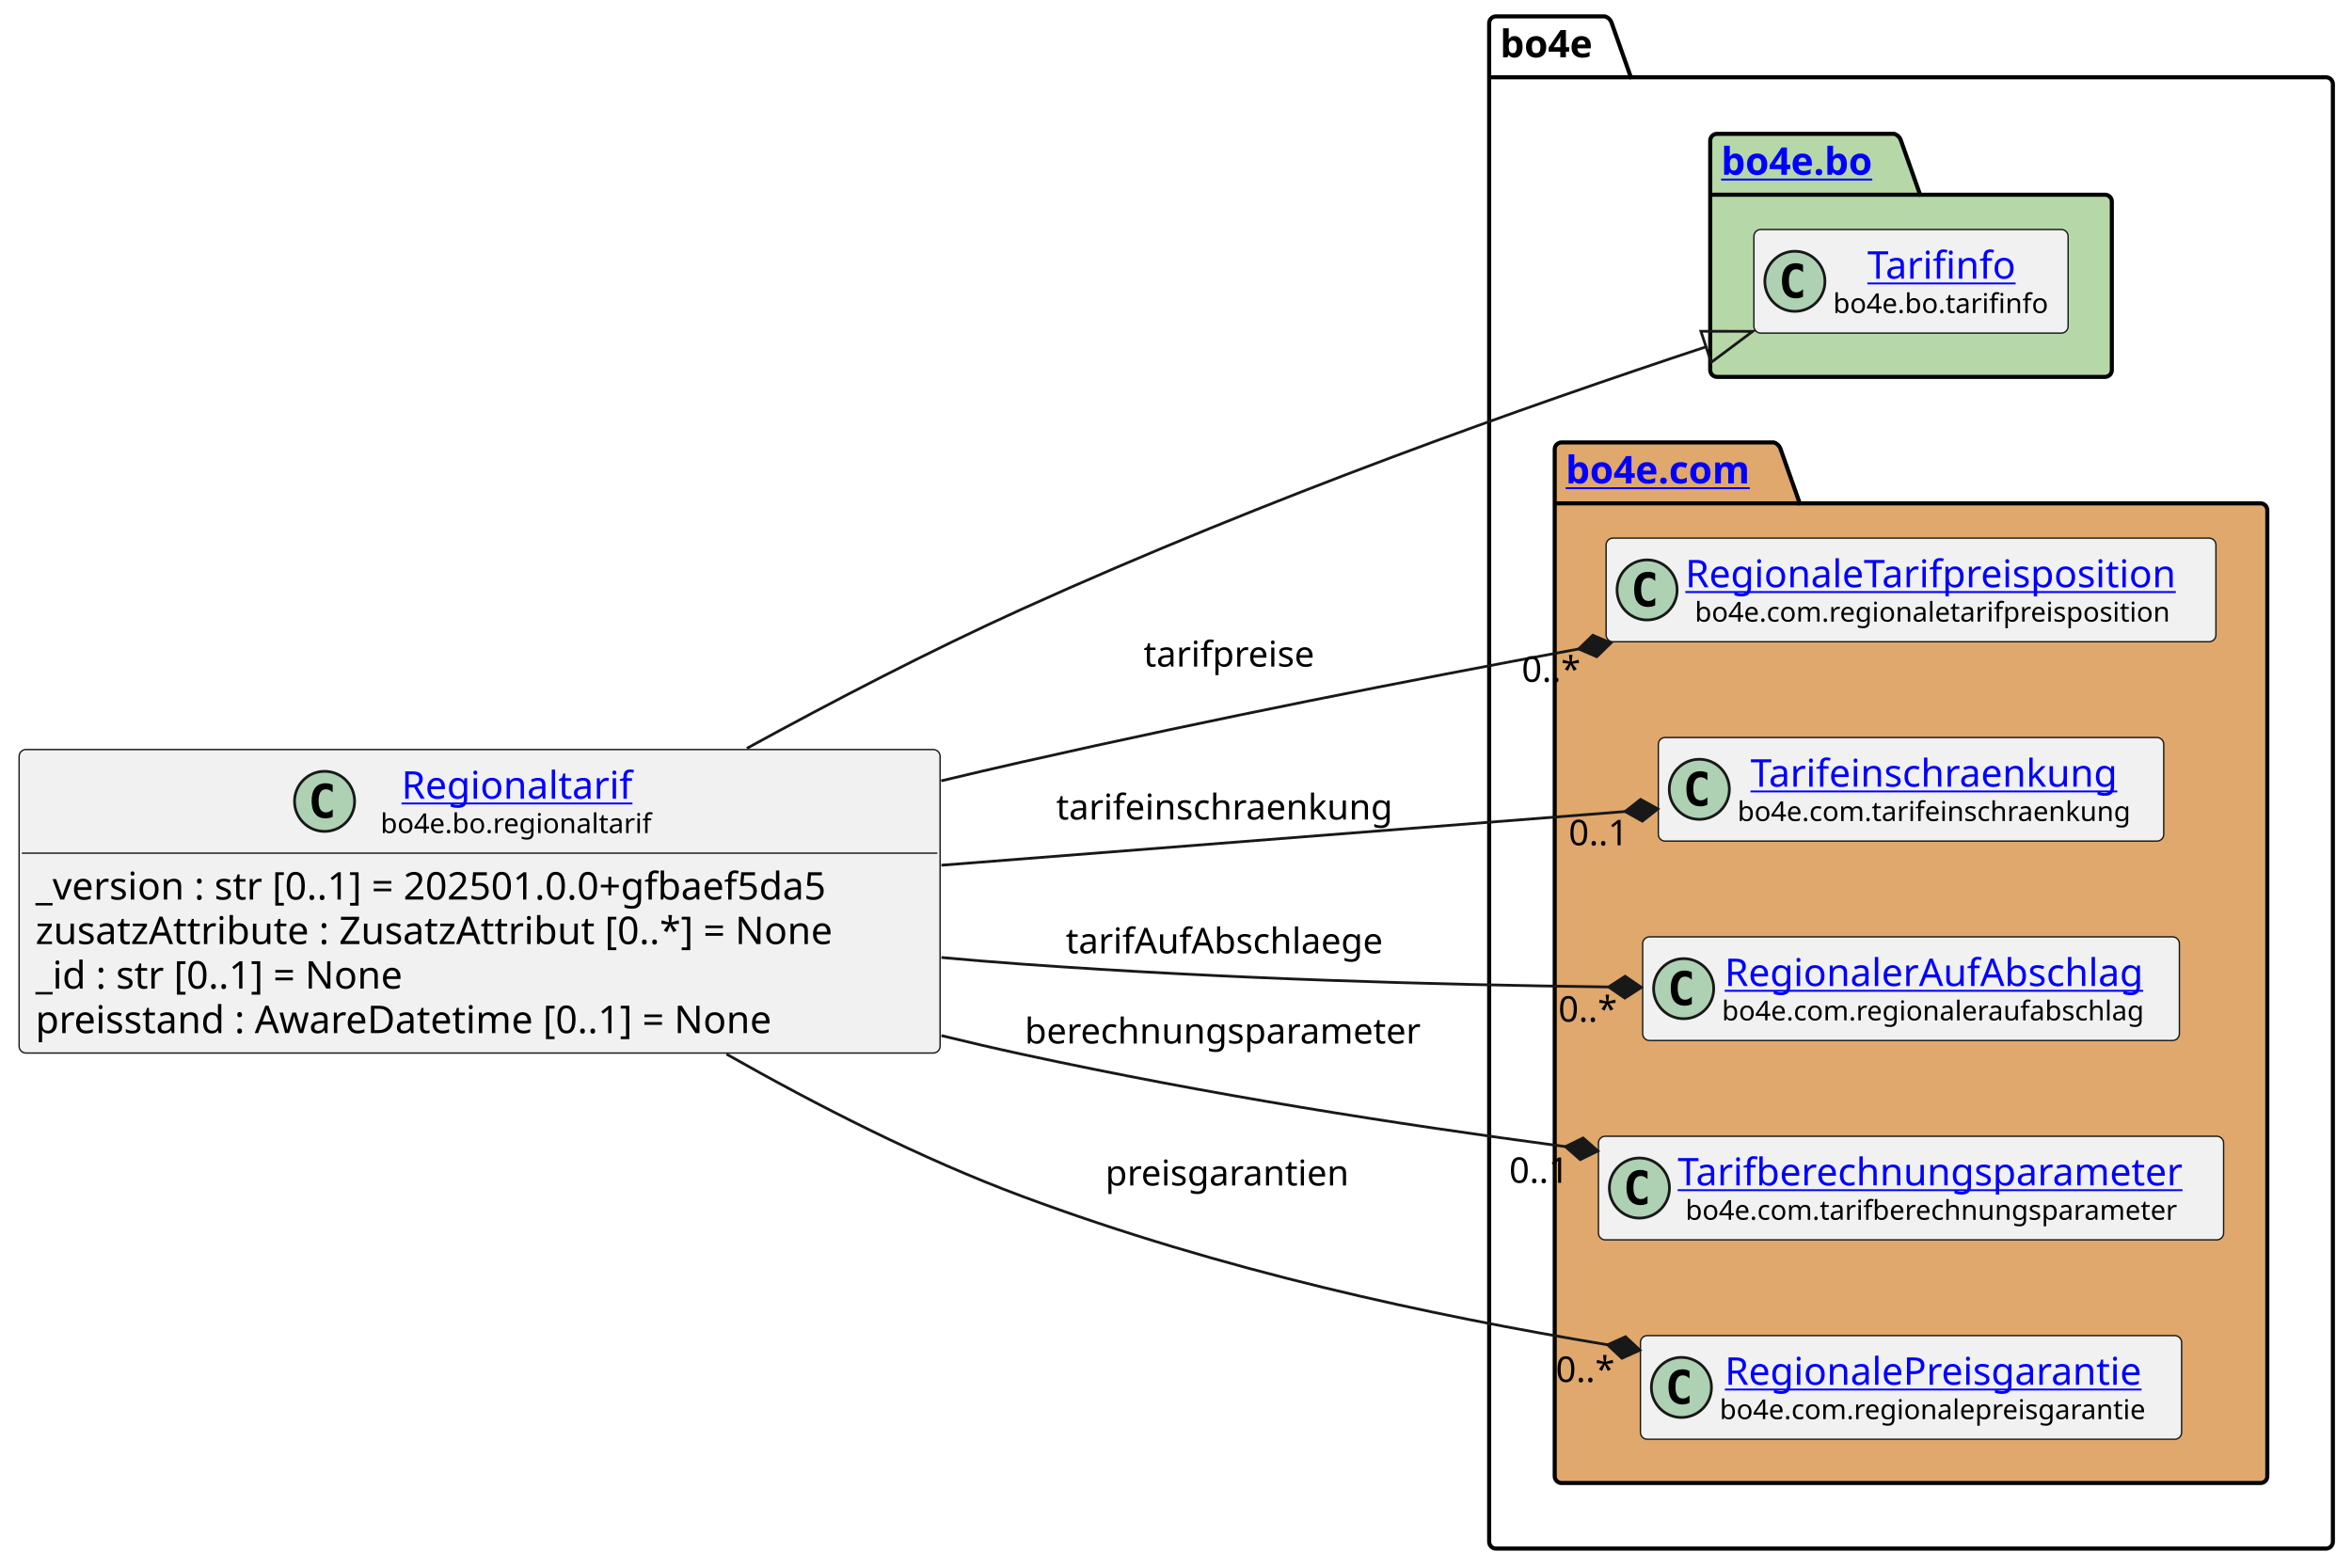
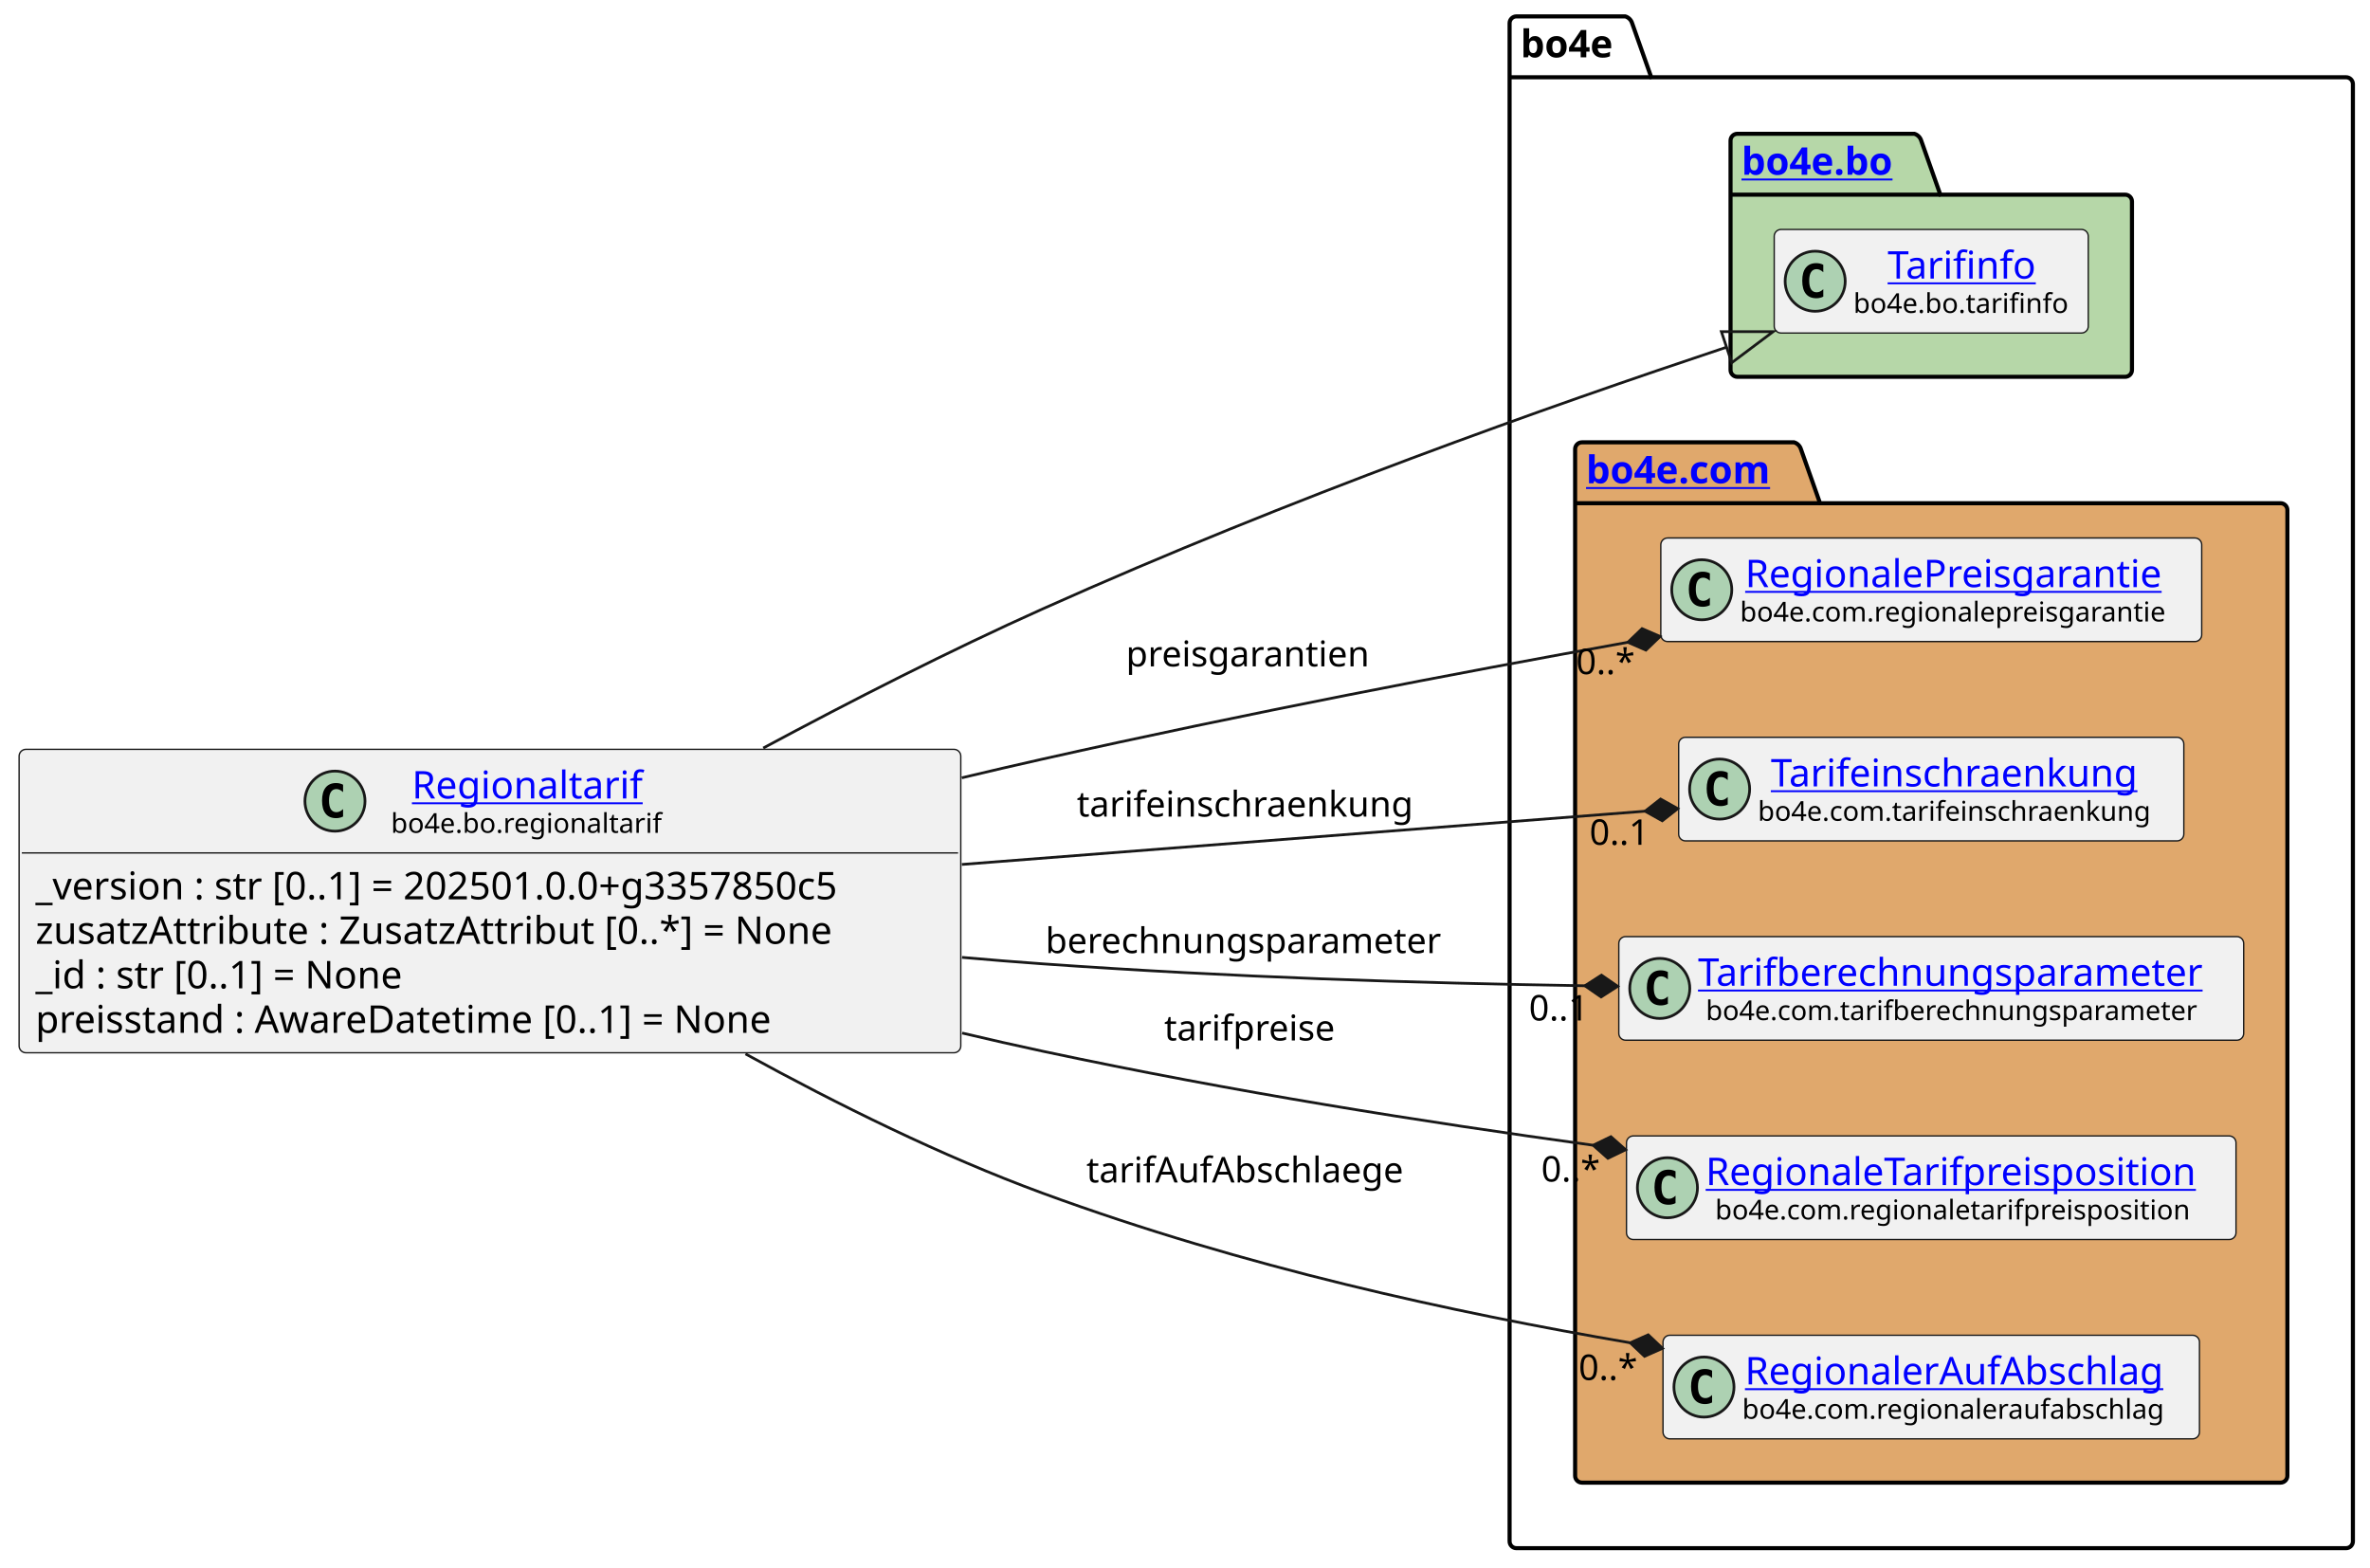
- <svg xmlns="http://www.w3.org/2000/svg" xmlns:xlink="http://www.w3.org/1999/xlink" contentStyleType="text/css" data-diagram-type="CLASS" height="574px" preserveAspectRatio="none" style="width:861px;height:574px;background:#FFFFFF;" version="1.1" viewBox="0 0 861 574" width="861px" zoomAndPan="magnify">
+ <svg xmlns="http://www.w3.org/2000/svg" xmlns:xlink="http://www.w3.org/1999/xlink" contentStyleType="text/css" data-diagram-type="CLASS" height="574px" preserveAspectRatio="none" style="width:868px;height:574px;background:#FFFFFF;" version="1.1" viewBox="0 0 868 574" width="868px" zoomAndPan="magnify">
  <defs />
  <g>
    <g class="cluster" data-entity="bo4e" data-source-line="11" data-uid="ent0005" id="cluster_bo4e">
-       <path d="M547.64,6 L587.516,6 A3.75,3.75 0 0 1 590.016,8.5 L597.016,28.297 L851.5,28.297 A2.5,2.5 0 0 1 854,30.797 L854,564.5 A2.5,2.5 0 0 1 851.5,567 L547.64,567 A2.5,2.5 0 0 1 545.14,564.5 L545.14,8.5 A2.5,2.5 0 0 1 547.64,6" fill="none" style="stroke:#000000;stroke-width:1.5;" />
-       <line style="stroke:#000000;stroke-width:1.5;" x1="545.14" x2="597.016" y1="28.297" y2="28.297" />
-       <text fill="#000000" font-family="sans-serif" font-size="14" font-weight="bold" lengthAdjust="spacing" textLength="38.876" x="549.14" y="20.995">bo4e</text>
+       <path d="M555.38,6 L595.256,6 A3.75,3.75 0 0 1 597.756,8.5 L604.756,28.297 L859.24,28.297 A2.5,2.5 0 0 1 861.74,30.797 L861.74,564.5 A2.5,2.5 0 0 1 859.24,567 L555.38,567 A2.5,2.5 0 0 1 552.88,564.5 L552.88,8.5 A2.5,2.5 0 0 1 555.38,6" fill="none" style="stroke:#000000;stroke-width:1.5;" />
+       <line style="stroke:#000000;stroke-width:1.5;" x1="552.88" x2="604.756" y1="28.297" y2="28.297" />
+       <text fill="#000000" font-family="sans-serif" font-size="14" font-weight="bold" lengthAdjust="spacing" textLength="38.876" x="556.88" y="20.995">bo4e</text>
    </g>
    <g class="cluster" data-entity="bo" data-source-line="10" data-uid="ent0003" id="cluster_bo">
-       <path d="M628.56,49 L693.394,49 A3.75,3.75 0 0 1 695.894,51.5 L702.894,71.297 L770.58,71.297 A2.5,2.5 0 0 1 773.08,73.797 L773.08,135.5 A2.5,2.5 0 0 1 770.58,138 L628.56,138 A2.5,2.5 0 0 1 626.06,135.5 L626.06,51.5 A2.5,2.5 0 0 1 628.56,49" fill="#B6D7A8" style="stroke:#000000;stroke-width:1.5;" />
-       <line style="stroke:#000000;stroke-width:1.5;" x1="626.06" x2="702.894" y1="71.297" y2="71.297" />
+       <path d="M636.3,49 L701.134,49 A3.75,3.75 0 0 1 703.634,51.5 L710.634,71.297 L778.32,71.297 A2.5,2.5 0 0 1 780.82,73.797 L780.82,135.5 A2.5,2.5 0 0 1 778.32,138 L636.3,138 A2.5,2.5 0 0 1 633.8,135.5 L633.8,51.5 A2.5,2.5 0 0 1 636.3,49" fill="#B6D7A8" style="stroke:#000000;stroke-width:1.5;" />
+       <line style="stroke:#000000;stroke-width:1.5;" x1="633.8" x2="710.634" y1="71.297" y2="71.297" />
      <a href="file:////home/runner/work/BO4E-python/BO4E-python/docs/../.tox/docs/tmp/html/api/bo4e.bo.html" target="_top" title="file:////home/runner/work/BO4E-python/BO4E-python/docs/../.tox/docs/tmp/html/api/bo4e.bo.html" xlink:actuate="onRequest" xlink:href="file:////home/runner/work/BO4E-python/BO4E-python/docs/../.tox/docs/tmp/html/api/bo4e.bo.html" xlink:show="new" xlink:title="file:////home/runner/work/BO4E-python/BO4E-python/docs/../.tox/docs/tmp/html/api/bo4e.bo.html" xlink:type="simple">
-         <text fill="#0000FF" font-family="sans-serif" font-size="14" font-weight="bold" lengthAdjust="spacing" text-decoration="underline" textLength="63.834" x="630.06" y="63.995">bo4e.bo</text>
+         <text fill="#0000FF" font-family="sans-serif" font-size="14" font-weight="bold" lengthAdjust="spacing" text-decoration="underline" textLength="63.834" x="637.8" y="63.995">bo4e.bo</text>
      </a>
    </g>
    <g class="cluster" data-entity="com" data-source-line="13" data-uid="ent0006" id="cluster_com">
-       <path d="M571.64,162 L649.339,162 A3.75,3.75 0 0 1 651.839,164.5 L658.839,184.297 L827.5,184.297 A2.5,2.5 0 0 1 830,186.797 L830,540.5 A2.5,2.5 0 0 1 827.5,543 L571.64,543 A2.5,2.5 0 0 1 569.14,540.5 L569.14,164.5 A2.5,2.5 0 0 1 571.64,162" fill="#E0A86C" style="stroke:#000000;stroke-width:1.5;" />
-       <line style="stroke:#000000;stroke-width:1.5;" x1="569.14" x2="658.839" y1="184.297" y2="184.297" />
+       <path d="M579.38,162 L657.079,162 A3.75,3.75 0 0 1 659.579,164.5 L666.579,184.297 L835.24,184.297 A2.5,2.5 0 0 1 837.74,186.797 L837.74,540.5 A2.5,2.5 0 0 1 835.24,543 L579.38,543 A2.5,2.5 0 0 1 576.88,540.5 L576.88,164.5 A2.5,2.5 0 0 1 579.38,162" fill="#E0A86C" style="stroke:#000000;stroke-width:1.5;" />
+       <line style="stroke:#000000;stroke-width:1.5;" x1="576.88" x2="666.579" y1="184.297" y2="184.297" />
      <a href="file:////home/runner/work/BO4E-python/BO4E-python/docs/../.tox/docs/tmp/html/api/bo4e.com.html" target="_top" title="file:////home/runner/work/BO4E-python/BO4E-python/docs/../.tox/docs/tmp/html/api/bo4e.com.html" xlink:actuate="onRequest" xlink:href="file:////home/runner/work/BO4E-python/BO4E-python/docs/../.tox/docs/tmp/html/api/bo4e.com.html" xlink:show="new" xlink:title="file:////home/runner/work/BO4E-python/BO4E-python/docs/../.tox/docs/tmp/html/api/bo4e.com.html" xlink:type="simple">
-         <text fill="#0000FF" font-family="sans-serif" font-size="14" font-weight="bold" lengthAdjust="spacing" text-decoration="underline" textLength="76.699" x="573.14" y="176.995">bo4e.com</text>
+         <text fill="#0000FF" font-family="sans-serif" font-size="14" font-weight="bold" lengthAdjust="spacing" text-decoration="underline" textLength="76.699" x="580.88" y="176.995">bo4e.com</text>
      </a>
    </g>
    <g class="entity" data-entity="Tarifinfo" data-source-line="11" data-uid="ent0004" id="entity_Tarifinfo">
-       <rect fill="#F1F1F1" height="37.938" rx="2.5" ry="2.5" style="stroke:#181818;stroke-width:0.5;" width="115.018" x="642.06" y="84.03" />
-       <ellipse cx="657.06" cy="102.999" fill="#ADD1B2" rx="11" ry="11" style="stroke:#181818;stroke-width:1;" />
-       <path d="M660.029,108.639 Q659.451,108.936 658.81,109.077 Q658.169,109.233 657.466,109.233 Q654.966,109.233 653.638,107.593 Q652.326,105.936 652.326,102.811 Q652.326,99.686 653.638,98.03 Q654.966,96.374 657.466,96.374 Q658.169,96.374 658.81,96.53 Q659.466,96.686 660.029,96.983 L660.029,99.702 Q659.404,99.124 658.81,98.858 Q658.216,98.577 657.591,98.577 Q656.247,98.577 655.56,99.655 Q654.872,100.718 654.872,102.811 Q654.872,104.905 655.56,105.983 Q656.247,107.046 657.591,107.046 Q658.216,107.046 658.81,106.78 Q659.404,106.499 660.029,105.921 L660.029,108.639 Z " fill="#000000" />
+       <rect fill="#F1F1F1" height="37.938" rx="2.5" ry="2.5" style="stroke:#181818;stroke-width:0.5;" width="115.018" x="649.8" y="84.03" />
+       <ellipse cx="664.8" cy="102.999" fill="#ADD1B2" rx="11" ry="11" style="stroke:#181818;stroke-width:1;" />
+       <path d="M667.769,108.639 Q667.191,108.936 666.55,109.077 Q665.909,109.233 665.206,109.233 Q662.706,109.233 661.378,107.593 Q660.066,105.936 660.066,102.811 Q660.066,99.686 661.378,98.03 Q662.706,96.374 665.206,96.374 Q665.909,96.374 666.55,96.53 Q667.206,96.686 667.769,96.983 L667.769,99.702 Q667.144,99.124 666.55,98.858 Q665.956,98.577 665.331,98.577 Q663.987,98.577 663.3,99.655 Q662.612,100.718 662.612,102.811 Q662.612,104.905 663.3,105.983 Q663.987,107.046 665.331,107.046 Q665.956,107.046 666.55,106.78 Q667.144,106.499 667.769,105.921 L667.769,108.639 Z " fill="#000000" />
      <a href="file:////home/runner/work/BO4E-python/BO4E-python/docs/../.tox/docs/tmp/html/api/bo4e.bo.html#bo4e.bo.tarifinfo.Tarifinfo" target="_top" title="file:////home/runner/work/BO4E-python/BO4E-python/docs/../.tox/docs/tmp/html/api/bo4e.bo.html#bo4e.bo.tarifinfo.Tarifinfo" xlink:actuate="onRequest" xlink:href="file:////home/runner/work/BO4E-python/BO4E-python/docs/../.tox/docs/tmp/html/api/bo4e.bo.html#bo4e.bo.tarifinfo.Tarifinfo" xlink:show="new" xlink:title="file:////home/runner/work/BO4E-python/BO4E-python/docs/../.tox/docs/tmp/html/api/bo4e.bo.html#bo4e.bo.tarifinfo.Tarifinfo" xlink:type="simple">
-         <text fill="#0000FF" font-family="sans-serif" font-size="14" lengthAdjust="spacing" text-decoration="underline" textLength="57.962" x="683.588" y="102.025">Tarifinfo</text>
+         <text fill="#0000FF" font-family="sans-serif" font-size="14" lengthAdjust="spacing" text-decoration="underline" textLength="57.962" x="691.328" y="102.025">Tarifinfo</text>
      </a>
-       <text fill="#000000" font-family="sans-serif" font-size="10" lengthAdjust="spacing" textLength="83.018" x="671.06" y="114.609">bo4e.bo.tarifinfo</text>
+       <text fill="#000000" font-family="sans-serif" font-size="10" lengthAdjust="spacing" textLength="83.018" x="678.8" y="114.609">bo4e.bo.tarifinfo</text>
    </g>
-     <g class="entity" data-entity="RegionaleTarifpreisposition" data-source-line="14" data-uid="ent0007" id="entity_RegionaleTarifpreisposition">
-       <rect fill="#F1F1F1" height="37.938" rx="2.5" ry="2.5" style="stroke:#181818;stroke-width:0.5;" width="223.235" x="587.95" y="197.03" />
-       <ellipse cx="602.95" cy="215.999" fill="#ADD1B2" rx="11" ry="11" style="stroke:#181818;stroke-width:1;" />
-       <path d="M605.919,221.639 Q605.341,221.936 604.7,222.077 Q604.059,222.233 603.356,222.233 Q600.856,222.233 599.528,220.593 Q598.216,218.936 598.216,215.811 Q598.216,212.686 599.528,211.03 Q600.856,209.374 603.356,209.374 Q604.059,209.374 604.7,209.53 Q605.356,209.686 605.919,209.983 L605.919,212.702 Q605.294,212.124 604.7,211.858 Q604.106,211.577 603.481,211.577 Q602.138,211.577 601.45,212.655 Q600.763,213.718 600.763,215.811 Q600.763,217.905 601.45,218.983 Q602.138,220.046 603.481,220.046 Q604.106,220.046 604.7,219.78 Q605.294,219.499 605.919,218.921 L605.919,221.639 Z " fill="#000000" />
-       <a href="file:////home/runner/work/BO4E-python/BO4E-python/docs/../.tox/docs/tmp/html/api/bo4e.com.html#bo4e.com.regionaletarifpreisposition.RegionaleTarifpreisposition" target="_top" title="file:////home/runner/work/BO4E-python/BO4E-python/docs/../.tox/docs/tmp/html/api/bo4e.com.html#bo4e.com.regionaletarifpreisposition.RegionaleTarifpreisposition" xlink:actuate="onRequest" xlink:href="file:////home/runner/work/BO4E-python/BO4E-python/docs/../.tox/docs/tmp/html/api/bo4e.com.html#bo4e.com.regionaletarifpreisposition.RegionaleTarifpreisposition" xlink:show="new" xlink:title="file:////home/runner/work/BO4E-python/BO4E-python/docs/../.tox/docs/tmp/html/api/bo4e.com.html#bo4e.com.regionaletarifpreisposition.RegionaleTarifpreisposition" xlink:type="simple">
-         <text fill="#0000FF" font-family="sans-serif" font-size="14" lengthAdjust="spacing" text-decoration="underline" textLength="191.235" x="616.95" y="215.025">RegionaleTarifpreisposition</text>
+     <g class="entity" data-entity="RegionalePreisgarantie" data-source-line="14" data-uid="ent0007" id="entity_RegionalePreisgarantie">
+       <rect fill="#F1F1F1" height="37.938" rx="2.5" ry="2.5" style="stroke:#181818;stroke-width:0.5;" width="198.103" x="608.26" y="197.03" />
+       <ellipse cx="623.26" cy="215.999" fill="#ADD1B2" rx="11" ry="11" style="stroke:#181818;stroke-width:1;" />
+       <path d="M626.229,221.639 Q625.651,221.936 625.01,222.077 Q624.369,222.233 623.666,222.233 Q621.166,222.233 619.838,220.593 Q618.526,218.936 618.526,215.811 Q618.526,212.686 619.838,211.03 Q621.166,209.374 623.666,209.374 Q624.369,209.374 625.01,209.53 Q625.666,209.686 626.229,209.983 L626.229,212.702 Q625.604,212.124 625.01,211.858 Q624.416,211.577 623.791,211.577 Q622.447,211.577 621.76,212.655 Q621.072,213.718 621.072,215.811 Q621.072,217.905 621.76,218.983 Q622.447,220.046 623.791,220.046 Q624.416,220.046 625.01,219.78 Q625.604,219.499 626.229,218.921 L626.229,221.639 Z " fill="#000000" />
+       <a href="file:////home/runner/work/BO4E-python/BO4E-python/docs/../.tox/docs/tmp/html/api/bo4e.com.html#bo4e.com.regionalepreisgarantie.RegionalePreisgarantie" target="_top" title="file:////home/runner/work/BO4E-python/BO4E-python/docs/../.tox/docs/tmp/html/api/bo4e.com.html#bo4e.com.regionalepreisgarantie.RegionalePreisgarantie" xlink:actuate="onRequest" xlink:href="file:////home/runner/work/BO4E-python/BO4E-python/docs/../.tox/docs/tmp/html/api/bo4e.com.html#bo4e.com.regionalepreisgarantie.RegionalePreisgarantie" xlink:show="new" xlink:title="file:////home/runner/work/BO4E-python/BO4E-python/docs/../.tox/docs/tmp/html/api/bo4e.com.html#bo4e.com.regionalepreisgarantie.RegionalePreisgarantie" xlink:type="simple">
+         <text fill="#0000FF" font-family="sans-serif" font-size="14" lengthAdjust="spacing" text-decoration="underline" textLength="162.299" x="639.162" y="215.025">RegionalePreisgarantie</text>
      </a>
-       <text fill="#000000" font-family="sans-serif" font-size="10" lengthAdjust="spacing" textLength="184.268" x="620.434" y="227.609">bo4e.com.regionaletarifpreisposition</text>
+       <text fill="#000000" font-family="sans-serif" font-size="10" lengthAdjust="spacing" textLength="166.103" x="637.26" y="227.609">bo4e.com.regionalepreisgarantie</text>
    </g>
    <g class="entity" data-entity="Tarifeinschraenkung" data-source-line="15" data-uid="ent0008" id="entity_Tarifeinschraenkung">
-       <rect fill="#F1F1F1" height="37.938" rx="2.5" ry="2.5" style="stroke:#181818;stroke-width:0.5;" width="185.013" x="607.07" y="270.03" />
-       <ellipse cx="622.07" cy="288.999" fill="#ADD1B2" rx="11" ry="11" style="stroke:#181818;stroke-width:1;" />
-       <path d="M625.039,294.639 Q624.461,294.936 623.82,295.077 Q623.179,295.233 622.476,295.233 Q619.976,295.233 618.648,293.592 Q617.336,291.936 617.336,288.811 Q617.336,285.686 618.648,284.03 Q619.976,282.374 622.476,282.374 Q623.179,282.374 623.82,282.53 Q624.476,282.686 625.039,282.983 L625.039,285.702 Q624.414,285.124 623.82,284.858 Q623.226,284.577 622.601,284.577 Q621.258,284.577 620.57,285.655 Q619.883,286.717 619.883,288.811 Q619.883,290.905 620.57,291.983 Q621.258,293.046 622.601,293.046 Q623.226,293.046 623.82,292.78 Q624.414,292.499 625.039,291.921 L625.039,294.639 Z " fill="#000000" />
+       <rect fill="#F1F1F1" height="37.938" rx="2.5" ry="2.5" style="stroke:#181818;stroke-width:0.5;" width="185.013" x="614.8" y="270.03" />
+       <ellipse cx="629.8" cy="288.999" fill="#ADD1B2" rx="11" ry="11" style="stroke:#181818;stroke-width:1;" />
+       <path d="M632.769,294.639 Q632.191,294.936 631.55,295.077 Q630.909,295.233 630.206,295.233 Q627.706,295.233 626.378,293.592 Q625.066,291.936 625.066,288.811 Q625.066,285.686 626.378,284.03 Q627.706,282.374 630.206,282.374 Q630.909,282.374 631.55,282.53 Q632.206,282.686 632.769,282.983 L632.769,285.702 Q632.144,285.124 631.55,284.858 Q630.956,284.577 630.331,284.577 Q628.987,284.577 628.3,285.655 Q627.612,286.717 627.612,288.811 Q627.612,290.905 628.3,291.983 Q628.987,293.046 630.331,293.046 Q630.956,293.046 631.55,292.78 Q632.144,292.499 632.769,291.921 L632.769,294.639 Z " fill="#000000" />
      <a href="file:////home/runner/work/BO4E-python/BO4E-python/docs/../.tox/docs/tmp/html/api/bo4e.com.html#bo4e.com.tarifeinschraenkung.Tarifeinschraenkung" target="_top" title="file:////home/runner/work/BO4E-python/BO4E-python/docs/../.tox/docs/tmp/html/api/bo4e.com.html#bo4e.com.tarifeinschraenkung.Tarifeinschraenkung" xlink:actuate="onRequest" xlink:href="file:////home/runner/work/BO4E-python/BO4E-python/docs/../.tox/docs/tmp/html/api/bo4e.com.html#bo4e.com.tarifeinschraenkung.Tarifeinschraenkung" xlink:show="new" xlink:title="file:////home/runner/work/BO4E-python/BO4E-python/docs/../.tox/docs/tmp/html/api/bo4e.com.html#bo4e.com.tarifeinschraenkung.Tarifeinschraenkung" xlink:type="simple">
-         <text fill="#0000FF" font-family="sans-serif" font-size="14" lengthAdjust="spacing" text-decoration="underline" textLength="143.507" x="640.823" y="288.025">Tarifeinschraenkung</text>
+         <text fill="#0000FF" font-family="sans-serif" font-size="14" lengthAdjust="spacing" text-decoration="underline" textLength="143.507" x="648.553" y="288.025">Tarifeinschraenkung</text>
      </a>
-       <text fill="#000000" font-family="sans-serif" font-size="10" lengthAdjust="spacing" textLength="153.013" x="636.07" y="300.609">bo4e.com.tarifeinschraenkung</text>
+       <text fill="#000000" font-family="sans-serif" font-size="10" lengthAdjust="spacing" textLength="153.013" x="643.8" y="300.609">bo4e.com.tarifeinschraenkung</text>
    </g>
-     <g class="entity" data-entity="RegionalerAufAbschlag" data-source-line="16" data-uid="ent0009" id="entity_RegionalerAufAbschlag">
-       <rect fill="#F1F1F1" height="37.938" rx="2.5" ry="2.5" style="stroke:#181818;stroke-width:0.5;" width="196.473" x="601.34" y="343.03" />
-       <ellipse cx="616.34" cy="361.999" fill="#ADD1B2" rx="11" ry="11" style="stroke:#181818;stroke-width:1;" />
-       <path d="M619.309,367.639 Q618.731,367.936 618.09,368.077 Q617.449,368.233 616.746,368.233 Q614.246,368.233 612.918,366.592 Q611.606,364.936 611.606,361.811 Q611.606,358.686 612.918,357.03 Q614.246,355.374 616.746,355.374 Q617.449,355.374 618.09,355.53 Q618.746,355.686 619.309,355.983 L619.309,358.702 Q618.684,358.124 618.09,357.858 Q617.496,357.577 616.871,357.577 Q615.528,357.577 614.84,358.655 Q614.153,359.717 614.153,361.811 Q614.153,363.905 614.84,364.983 Q615.528,366.046 616.871,366.046 Q617.496,366.046 618.09,365.78 Q618.684,365.499 619.309,364.921 L619.309,367.639 Z " fill="#000000" />
+     <g class="entity" data-entity="Tarifberechnungsparameter" data-source-line="16" data-uid="ent0009" id="entity_Tarifberechnungsparameter">
+       <rect fill="#F1F1F1" height="37.938" rx="2.5" ry="2.5" style="stroke:#181818;stroke-width:0.5;" width="228.855" x="592.88" y="343.03" />
+       <ellipse cx="607.88" cy="361.999" fill="#ADD1B2" rx="11" ry="11" style="stroke:#181818;stroke-width:1;" />
+       <path d="M610.849,367.639 Q610.271,367.936 609.63,368.077 Q608.989,368.233 608.286,368.233 Q605.786,368.233 604.458,366.592 Q603.146,364.936 603.146,361.811 Q603.146,358.686 604.458,357.03 Q605.786,355.374 608.286,355.374 Q608.989,355.374 609.63,355.53 Q610.286,355.686 610.849,355.983 L610.849,358.702 Q610.224,358.124 609.63,357.858 Q609.036,357.577 608.411,357.577 Q607.067,357.577 606.38,358.655 Q605.692,359.717 605.692,361.811 Q605.692,363.905 606.38,364.983 Q607.067,366.046 608.411,366.046 Q609.036,366.046 609.63,365.78 Q610.224,365.499 610.849,364.921 L610.849,367.639 Z " fill="#000000" />
+       <a href="file:////home/runner/work/BO4E-python/BO4E-python/docs/../.tox/docs/tmp/html/api/bo4e.com.html#bo4e.com.tarifberechnungsparameter.Tarifberechnungsparameter" target="_top" title="file:////home/runner/work/BO4E-python/BO4E-python/docs/../.tox/docs/tmp/html/api/bo4e.com.html#bo4e.com.tarifberechnungsparameter.Tarifberechnungsparameter" xlink:actuate="onRequest" xlink:href="file:////home/runner/work/BO4E-python/BO4E-python/docs/../.tox/docs/tmp/html/api/bo4e.com.html#bo4e.com.tarifberechnungsparameter.Tarifberechnungsparameter" xlink:show="new" xlink:title="file:////home/runner/work/BO4E-python/BO4E-python/docs/../.tox/docs/tmp/html/api/bo4e.com.html#bo4e.com.tarifberechnungsparameter.Tarifberechnungsparameter" xlink:type="simple">
+         <text fill="#0000FF" font-family="sans-serif" font-size="14" lengthAdjust="spacing" text-decoration="underline" textLength="196.855" x="621.88" y="361.025">Tarifberechnungsparameter</text>
+       </a>
+       <text fill="#000000" font-family="sans-serif" font-size="10" lengthAdjust="spacing" textLength="191.118" x="624.748" y="373.609">bo4e.com.tarifberechnungsparameter</text>
+     </g>
+     <g class="entity" data-entity="RegionaleTarifpreisposition" data-source-line="17" data-uid="ent0010" id="entity_RegionaleTarifpreisposition">
+       <rect fill="#F1F1F1" height="37.938" rx="2.5" ry="2.5" style="stroke:#181818;stroke-width:0.5;" width="223.235" x="595.69" y="416.03" />
+       <ellipse cx="610.69" cy="434.999" fill="#ADD1B2" rx="11" ry="11" style="stroke:#181818;stroke-width:1;" />
+       <path d="M613.659,440.639 Q613.081,440.936 612.44,441.077 Q611.799,441.233 611.096,441.233 Q608.596,441.233 607.268,439.592 Q605.956,437.936 605.956,434.811 Q605.956,431.686 607.268,430.03 Q608.596,428.374 611.096,428.374 Q611.799,428.374 612.44,428.53 Q613.096,428.686 613.659,428.983 L613.659,431.702 Q613.034,431.124 612.44,430.858 Q611.846,430.577 611.221,430.577 Q609.878,430.577 609.19,431.655 Q608.503,432.717 608.503,434.811 Q608.503,436.905 609.19,437.983 Q609.878,439.046 611.221,439.046 Q611.846,439.046 612.44,438.78 Q613.034,438.499 613.659,437.921 L613.659,440.639 Z " fill="#000000" />
+       <a href="file:////home/runner/work/BO4E-python/BO4E-python/docs/../.tox/docs/tmp/html/api/bo4e.com.html#bo4e.com.regionaletarifpreisposition.RegionaleTarifpreisposition" target="_top" title="file:////home/runner/work/BO4E-python/BO4E-python/docs/../.tox/docs/tmp/html/api/bo4e.com.html#bo4e.com.regionaletarifpreisposition.RegionaleTarifpreisposition" xlink:actuate="onRequest" xlink:href="file:////home/runner/work/BO4E-python/BO4E-python/docs/../.tox/docs/tmp/html/api/bo4e.com.html#bo4e.com.regionaletarifpreisposition.RegionaleTarifpreisposition" xlink:show="new" xlink:title="file:////home/runner/work/BO4E-python/BO4E-python/docs/../.tox/docs/tmp/html/api/bo4e.com.html#bo4e.com.regionaletarifpreisposition.RegionaleTarifpreisposition" xlink:type="simple">
+         <text fill="#0000FF" font-family="sans-serif" font-size="14" lengthAdjust="spacing" text-decoration="underline" textLength="191.235" x="624.69" y="434.025">RegionaleTarifpreisposition</text>
+       </a>
+       <text fill="#000000" font-family="sans-serif" font-size="10" lengthAdjust="spacing" textLength="184.268" x="628.174" y="446.609">bo4e.com.regionaletarifpreisposition</text>
+     </g>
+     <g class="entity" data-entity="RegionalerAufAbschlag" data-source-line="18" data-uid="ent0011" id="entity_RegionalerAufAbschlag">
+       <rect fill="#F1F1F1" height="37.938" rx="2.5" ry="2.5" style="stroke:#181818;stroke-width:0.5;" width="196.473" x="609.07" y="489.03" />
+       <ellipse cx="624.07" cy="507.999" fill="#ADD1B2" rx="11" ry="11" style="stroke:#181818;stroke-width:1;" />
+       <path d="M627.039,513.639 Q626.461,513.936 625.82,514.077 Q625.179,514.233 624.476,514.233 Q621.976,514.233 620.648,512.592 Q619.336,510.936 619.336,507.811 Q619.336,504.686 620.648,503.03 Q621.976,501.374 624.476,501.374 Q625.179,501.374 625.82,501.53 Q626.476,501.686 627.039,501.983 L627.039,504.702 Q626.414,504.124 625.82,503.858 Q625.226,503.577 624.601,503.577 Q623.258,503.577 622.57,504.655 Q621.883,505.717 621.883,507.811 Q621.883,509.905 622.57,510.983 Q623.258,512.046 624.601,512.046 Q625.226,512.046 625.82,511.78 Q626.414,511.499 627.039,510.921 L627.039,513.639 Z " fill="#000000" />
      <a href="file:////home/runner/work/BO4E-python/BO4E-python/docs/../.tox/docs/tmp/html/api/bo4e.com.html#bo4e.com.regionaleraufabschlag.RegionalerAufAbschlag" target="_top" title="file:////home/runner/work/BO4E-python/BO4E-python/docs/../.tox/docs/tmp/html/api/bo4e.com.html#bo4e.com.regionaleraufabschlag.RegionalerAufAbschlag" xlink:actuate="onRequest" xlink:href="file:////home/runner/work/BO4E-python/BO4E-python/docs/../.tox/docs/tmp/html/api/bo4e.com.html#bo4e.com.regionaleraufabschlag.RegionalerAufAbschlag" xlink:show="new" xlink:title="file:////home/runner/work/BO4E-python/BO4E-python/docs/../.tox/docs/tmp/html/api/bo4e.com.html#bo4e.com.regionaleraufabschlag.RegionalerAufAbschlag" xlink:type="simple">
-         <text fill="#0000FF" font-family="sans-serif" font-size="14" lengthAdjust="spacing" text-decoration="underline" textLength="162.456" x="631.348" y="361.025">RegionalerAufAbschlag</text>
+         <text fill="#0000FF" font-family="sans-serif" font-size="14" lengthAdjust="spacing" text-decoration="underline" textLength="162.456" x="639.078" y="507.025">RegionalerAufAbschlag</text>
      </a>
-       <text fill="#000000" font-family="sans-serif" font-size="10" lengthAdjust="spacing" textLength="164.473" x="630.34" y="373.609">bo4e.com.regionaleraufabschlag</text>
-     </g>
-     <g class="entity" data-entity="Tarifberechnungsparameter" data-source-line="17" data-uid="ent0010" id="entity_Tarifberechnungsparameter">
-       <rect fill="#F1F1F1" height="37.938" rx="2.5" ry="2.5" style="stroke:#181818;stroke-width:0.5;" width="228.855" x="585.14" y="416.03" />
-       <ellipse cx="600.14" cy="434.999" fill="#ADD1B2" rx="11" ry="11" style="stroke:#181818;stroke-width:1;" />
-       <path d="M603.109,440.639 Q602.531,440.936 601.89,441.077 Q601.249,441.233 600.546,441.233 Q598.046,441.233 596.718,439.592 Q595.406,437.936 595.406,434.811 Q595.406,431.686 596.718,430.03 Q598.046,428.374 600.546,428.374 Q601.249,428.374 601.89,428.53 Q602.546,428.686 603.109,428.983 L603.109,431.702 Q602.484,431.124 601.89,430.858 Q601.296,430.577 600.671,430.577 Q599.327,430.577 598.64,431.655 Q597.952,432.717 597.952,434.811 Q597.952,436.905 598.64,437.983 Q599.327,439.046 600.671,439.046 Q601.296,439.046 601.89,438.78 Q602.484,438.499 603.109,437.921 L603.109,440.639 Z " fill="#000000" />
-       <a href="file:////home/runner/work/BO4E-python/BO4E-python/docs/../.tox/docs/tmp/html/api/bo4e.com.html#bo4e.com.tarifberechnungsparameter.Tarifberechnungsparameter" target="_top" title="file:////home/runner/work/BO4E-python/BO4E-python/docs/../.tox/docs/tmp/html/api/bo4e.com.html#bo4e.com.tarifberechnungsparameter.Tarifberechnungsparameter" xlink:actuate="onRequest" xlink:href="file:////home/runner/work/BO4E-python/BO4E-python/docs/../.tox/docs/tmp/html/api/bo4e.com.html#bo4e.com.tarifberechnungsparameter.Tarifberechnungsparameter" xlink:show="new" xlink:title="file:////home/runner/work/BO4E-python/BO4E-python/docs/../.tox/docs/tmp/html/api/bo4e.com.html#bo4e.com.tarifberechnungsparameter.Tarifberechnungsparameter" xlink:type="simple">
-         <text fill="#0000FF" font-family="sans-serif" font-size="14" lengthAdjust="spacing" text-decoration="underline" textLength="196.855" x="614.14" y="434.025">Tarifberechnungsparameter</text>
-       </a>
-       <text fill="#000000" font-family="sans-serif" font-size="10" lengthAdjust="spacing" textLength="191.118" x="617.008" y="446.609">bo4e.com.tarifberechnungsparameter</text>
-     </g>
-     <g class="entity" data-entity="RegionalePreisgarantie" data-source-line="18" data-uid="ent0011" id="entity_RegionalePreisgarantie">
-       <rect fill="#F1F1F1" height="37.938" rx="2.5" ry="2.5" style="stroke:#181818;stroke-width:0.5;" width="198.103" x="600.52" y="489.03" />
-       <ellipse cx="615.52" cy="507.999" fill="#ADD1B2" rx="11" ry="11" style="stroke:#181818;stroke-width:1;" />
-       <path d="M618.489,513.639 Q617.911,513.936 617.27,514.077 Q616.629,514.233 615.926,514.233 Q613.426,514.233 612.098,512.592 Q610.786,510.936 610.786,507.811 Q610.786,504.686 612.098,503.03 Q613.426,501.374 615.926,501.374 Q616.629,501.374 617.27,501.53 Q617.926,501.686 618.489,501.983 L618.489,504.702 Q617.864,504.124 617.27,503.858 Q616.676,503.577 616.051,503.577 Q614.707,503.577 614.02,504.655 Q613.332,505.717 613.332,507.811 Q613.332,509.905 614.02,510.983 Q614.707,512.046 616.051,512.046 Q616.676,512.046 617.27,511.78 Q617.864,511.499 618.489,510.921 L618.489,513.639 Z " fill="#000000" />
-       <a href="file:////home/runner/work/BO4E-python/BO4E-python/docs/../.tox/docs/tmp/html/api/bo4e.com.html#bo4e.com.regionalepreisgarantie.RegionalePreisgarantie" target="_top" title="file:////home/runner/work/BO4E-python/BO4E-python/docs/../.tox/docs/tmp/html/api/bo4e.com.html#bo4e.com.regionalepreisgarantie.RegionalePreisgarantie" xlink:actuate="onRequest" xlink:href="file:////home/runner/work/BO4E-python/BO4E-python/docs/../.tox/docs/tmp/html/api/bo4e.com.html#bo4e.com.regionalepreisgarantie.RegionalePreisgarantie" xlink:show="new" xlink:title="file:////home/runner/work/BO4E-python/BO4E-python/docs/../.tox/docs/tmp/html/api/bo4e.com.html#bo4e.com.regionalepreisgarantie.RegionalePreisgarantie" xlink:type="simple">
-         <text fill="#0000FF" font-family="sans-serif" font-size="14" lengthAdjust="spacing" text-decoration="underline" textLength="162.299" x="631.422" y="507.025">RegionalePreisgarantie</text>
-       </a>
-       <text fill="#000000" font-family="sans-serif" font-size="10" lengthAdjust="spacing" textLength="166.103" x="629.52" y="519.609">bo4e.com.regionalepreisgarantie</text>
+       <text fill="#000000" font-family="sans-serif" font-size="10" lengthAdjust="spacing" textLength="164.473" x="638.07" y="519.609">bo4e.com.regionaleraufabschlag</text>
    </g>
    <g class="entity" data-entity="Regionaltarif" data-source-line="3" data-uid="ent0002" id="entity_Regionaltarif">
-       <rect fill="#F1F1F1" height="111.125" rx="2.5" ry="2.5" style="stroke:#181818;stroke-width:0.5;" width="337.144" x="7" y="274.44" />
-       <ellipse cx="118.815" cy="293.409" fill="#ADD1B2" rx="11" ry="11" style="stroke:#181818;stroke-width:1;" />
-       <path d="M121.784,299.049 Q121.206,299.346 120.565,299.487 Q119.924,299.643 119.221,299.643 Q116.721,299.643 115.393,298.002 Q114.081,296.346 114.081,293.221 Q114.081,290.096 115.393,288.44 Q116.721,286.784 119.221,286.784 Q119.924,286.784 120.565,286.94 Q121.221,287.096 121.784,287.393 L121.784,290.112 Q121.159,289.534 120.565,289.268 Q119.971,288.987 119.346,288.987 Q118.002,288.987 117.315,290.065 Q116.627,291.127 116.627,293.221 Q116.627,295.315 117.315,296.393 Q118.002,297.456 119.346,297.456 Q119.971,297.456 120.565,297.19 Q121.159,296.909 121.784,296.331 L121.784,299.049 Z " fill="#000000" />
+       <rect fill="#F1F1F1" height="111.125" rx="2.5" ry="2.5" style="stroke:#181818;stroke-width:0.5;" width="344.883" x="7" y="274.44" />
+       <ellipse cx="122.684" cy="293.409" fill="#ADD1B2" rx="11" ry="11" style="stroke:#181818;stroke-width:1;" />
+       <path d="M125.653,299.049 Q125.075,299.346 124.434,299.487 Q123.793,299.643 123.09,299.643 Q120.59,299.643 119.262,298.002 Q117.95,296.346 117.95,293.221 Q117.95,290.096 119.262,288.44 Q120.59,286.784 123.09,286.784 Q123.793,286.784 124.434,286.94 Q125.09,287.096 125.653,287.393 L125.653,290.112 Q125.028,289.534 124.434,289.268 Q123.84,288.987 123.215,288.987 Q121.872,288.987 121.184,290.065 Q120.497,291.127 120.497,293.221 Q120.497,295.315 121.184,296.393 Q121.872,297.456 123.215,297.456 Q123.84,297.456 124.434,297.19 Q125.028,296.909 125.653,296.331 L125.653,299.049 Z " fill="#000000" />
      <a href="file:////home/runner/work/BO4E-python/BO4E-python/docs/../.tox/docs/tmp/html/api/bo4e.bo.html#bo4e.bo.regionaltarif.Regionaltarif" target="_top" title="file:////home/runner/work/BO4E-python/BO4E-python/docs/../.tox/docs/tmp/html/api/bo4e.bo.html#bo4e.bo.regionaltarif.Regionaltarif" xlink:actuate="onRequest" xlink:href="file:////home/runner/work/BO4E-python/BO4E-python/docs/../.tox/docs/tmp/html/api/bo4e.bo.html#bo4e.bo.regionaltarif.Regionaltarif" xlink:show="new" xlink:title="file:////home/runner/work/BO4E-python/BO4E-python/docs/../.tox/docs/tmp/html/api/bo4e.bo.html#bo4e.bo.regionaltarif.Regionaltarif" xlink:type="simple">
-         <text fill="#0000FF" font-family="sans-serif" font-size="14" lengthAdjust="spacing" text-decoration="underline" textLength="89.667" x="146.989" y="292.435">Regionaltarif</text>
+         <text fill="#0000FF" font-family="sans-serif" font-size="14" lengthAdjust="spacing" text-decoration="underline" textLength="89.667" x="150.858" y="292.435">Regionaltarif</text>
      </a>
-       <text fill="#000000" font-family="sans-serif" font-size="10" lengthAdjust="spacing" textLength="105.015" x="139.315" y="305.019">bo4e.bo.regionaltarif</text>
-       <line style="stroke:#181818;stroke-width:0.5;" x1="8" x2="343.144" y1="312.377" y2="312.377" />
-       <text fill="#000000" font-family="sans-serif" font-size="14" lengthAdjust="spacing" textLength="325.144" x="13" y="329.373">_version : str [0..1] = 202501.0.0+gfbaef5da5</text>
+       <text fill="#000000" font-family="sans-serif" font-size="10" lengthAdjust="spacing" textLength="105.015" x="143.184" y="305.019">bo4e.bo.regionaltarif</text>
+       <line style="stroke:#181818;stroke-width:0.5;" x1="8" x2="350.883" y1="312.377" y2="312.377" />
+       <text fill="#000000" font-family="sans-serif" font-size="14" lengthAdjust="spacing" textLength="332.883" x="13" y="329.373">_version : str [0..1] = 202501.0.0+g3357850c5</text>
      <text fill="#000000" font-family="sans-serif" font-size="14" lengthAdjust="spacing" textLength="318.575" x="13" y="345.67">zusatzAttribute : ZusatzAttribut [0..*] = None</text>
      <text fill="#000000" font-family="sans-serif" font-size="14" lengthAdjust="spacing" textLength="151.177" x="13" y="361.966">_id : str [0..1] = None</text>
      <text fill="#000000" font-family="sans-serif" font-size="14" lengthAdjust="spacing" textLength="295.49" x="13" y="378.263">preisstand : AwareDatetime [0..1] = None</text>
    </g>
    <g class="link" data-entity-1="Regionaltarif" data-entity-2="Tarifinfo" data-source-line="21" data-uid="lnk12" id="link_Regionaltarif_Tarifinfo">
-       <path codeLine="21" d="M273.41,274 C305.04,256.67 340.65,238.17 374.14,223 C465.64,181.56 558.974,148.713 624.534,126.983" fill="none" id="Regionaltarif-to-Tarifinfo" style="stroke:#181818;stroke-width:1;" />
-       <polygon fill="none" points="641.62,121.32,622.646,121.288,626.422,132.679,641.62,121.32" style="stroke:#181818;stroke-width:1;" />
+       <path codeLine="21" d="M279.54,273.97 C311.73,256.69 347.91,238.22 381.88,223 C473.54,181.93 566.834,148.993 632.344,127.153" fill="none" id="Regionaltarif-to-Tarifinfo" style="stroke:#181818;stroke-width:1;" />
+       <polygon fill="none" points="649.42,121.46,630.446,121.461,634.242,132.845,649.42,121.46" style="stroke:#181818;stroke-width:1;" />
    </g>
    <g class="link" data-entity-1="Regionaltarif" data-entity-2="Tarifberechnungsparameter" data-source-line="22" data-uid="lnk13" id="link_Regionaltarif_Tarifberechnungsparameter">
-       <path codeLine="22" d="M344.62,379.18 C354.58,381.61 364.47,383.91 374.14,386 C443.6,401.03 510.506,411.447 573.056,419.827" fill="none" id="Regionaltarif-to-Tarifberechnungsparameter" style="stroke:#181818;stroke-width:1;" />
-       <polygon fill="#181818" points="584.95,421.42,579.534,416.659,573.056,419.827,578.472,424.588,584.95,421.42" style="stroke:#181818;stroke-width:1;" />
-       <text fill="#000000" font-family="sans-serif" font-size="13" lengthAdjust="spacing" textLength="153.353" x="375.14" y="382.067">berechnungsparameter</text>
-       <text fill="#000000" font-family="sans-serif" font-size="13" lengthAdjust="spacing" textLength="24.807" x="552.47" y="433.083">0..1</text>
+       <path codeLine="22" d="M352.33,350.63 C362.32,351.51 372.23,352.32 381.88,353 C451.72,357.95 518.192,360.014 580.462,361.034" fill="none" id="Regionaltarif-to-Tarifberechnungsparameter" style="stroke:#181818;stroke-width:1;" />
+       <polygon fill="#181818" points="592.46,361.23,586.526,357.132,580.462,361.034,586.395,365.131,592.46,361.23" style="stroke:#181818;stroke-width:1;" />
+       <text fill="#000000" font-family="sans-serif" font-size="13" lengthAdjust="spacing" textLength="153.353" x="382.88" y="349.067">berechnungsparameter</text>
+       <text fill="#000000" font-family="sans-serif" font-size="13" lengthAdjust="spacing" textLength="24.807" x="559.965" y="373.754">0..1</text>
    </g>
    <g class="link" data-entity-1="Regionaltarif" data-entity-2="RegionaleTarifpreisposition" data-source-line="23" data-uid="lnk14" id="link_Regionaltarif_RegionaleTarifpreisposition">
-       <path codeLine="23" d="M344.55,285.9 C354.55,283.5 364.47,281.19 374.14,279 C445.64,262.85 514.771,249.316 577.911,237.616" fill="none" id="Regionaltarif-to-RegionaleTarifpreisposition" style="stroke:#181818;stroke-width:1;" />
-       <polygon fill="#181818" points="589.71,235.43,583.082,232.59,577.911,237.616,584.539,240.456,589.71,235.43" style="stroke:#181818;stroke-width:1;" />
-       <text fill="#000000" font-family="sans-serif" font-size="13" lengthAdjust="spacing" textLength="66.574" x="418.64" y="244.067">tarifpreise</text>
-       <text fill="#000000" font-family="sans-serif" font-size="13" lengthAdjust="spacing" textLength="23.036" x="557.041" y="249.648">0..*</text>
+       <path codeLine="23" d="M352.38,378.34 C362.33,380.7 372.22,382.94 381.88,385 C452.39,400.01 520.553,410.749 583.493,419.439" fill="none" id="Regionaltarif-to-RegionaleTarifpreisposition" style="stroke:#181818;stroke-width:1;" />
+       <polygon fill="#181818" points="595.38,421.08,589.984,416.297,583.493,419.439,588.889,424.222,595.38,421.08" style="stroke:#181818;stroke-width:1;" />
+       <text fill="#000000" font-family="sans-serif" font-size="13" lengthAdjust="spacing" textLength="66.574" x="426.38" y="381.067">tarifpreise</text>
+       <text fill="#000000" font-family="sans-serif" font-size="13" lengthAdjust="spacing" textLength="23.036" x="564.474" y="432.74">0..*</text>
    </g>
    <g class="link" data-entity-1="Regionaltarif" data-entity-2="RegionalerAufAbschlag" data-source-line="24" data-uid="lnk15" id="link_Regionaltarif_RegionalerAufAbschlag">
-       <path codeLine="24" d="M344.62,350.58 C354.6,351.49 364.5,352.31 374.14,353 C450.16,358.47 524.411,360.51 588.861,361.37" fill="none" id="Regionaltarif-to-RegionalerAufAbschlag" style="stroke:#181818;stroke-width:1;" />
-       <polygon fill="#181818" points="600.86,361.53,594.914,357.45,588.861,361.37,594.807,365.45,600.86,361.53" style="stroke:#181818;stroke-width:1;" />
-       <text fill="#000000" font-family="sans-serif" font-size="13" lengthAdjust="spacing" textLength="123.436" x="390.14" y="349.067">tarifAufAbschlaege</text>
-       <text fill="#000000" font-family="sans-serif" font-size="13" lengthAdjust="spacing" textLength="23.036" x="570.456" y="374.074">0..*</text>
+       <path codeLine="24" d="M273.03,385.99 C306.42,404.33 344.99,423.45 381.88,437 C455.9,464.17 531.583,480.55 597.063,491.79" fill="none" id="Regionaltarif-to-RegionalerAufAbschlag" style="stroke:#181818;stroke-width:1;" />
+       <polygon fill="#181818" points="608.89,493.82,603.653,488.863,597.063,491.79,602.3,496.747,608.89,493.82" style="stroke:#181818;stroke-width:1;" />
+       <text fill="#000000" font-family="sans-serif" font-size="13" lengthAdjust="spacing" textLength="123.436" x="397.88" y="433.067">tarifAufAbschlaege</text>
+       <text fill="#000000" font-family="sans-serif" font-size="13" lengthAdjust="spacing" textLength="23.036" x="578.163" y="505.422">0..*</text>
    </g>
    <g class="link" data-entity-1="Regionaltarif" data-entity-2="RegionalePreisgarantie" data-source-line="25" data-uid="lnk16" id="link_Regionaltarif_RegionalePreisgarantie">
-       <path codeLine="25" d="M265.95,385.96 C298.97,404.7 337.33,424.29 374.14,438 C447.72,465.39 523.043,481.477 588.483,492.387" fill="none" id="Regionaltarif-to-RegionalePreisgarantie" style="stroke:#181818;stroke-width:1;" />
-       <polygon fill="#181818" points="600.32,494.36,595.059,489.428,588.483,492.387,593.744,497.319,600.32,494.36" style="stroke:#181818;stroke-width:1;" />
-       <text fill="#000000" font-family="sans-serif" font-size="13" lengthAdjust="spacing" textLength="94.694" x="404.64" y="434.067">preisgarantien</text>
-       <text fill="#000000" font-family="sans-serif" font-size="13" lengthAdjust="spacing" textLength="23.036" x="569.534" y="506">0..*</text>
+       <path codeLine="25" d="M352.24,284.87 C362.26,282.48 372.19,280.17 381.88,278 C457.42,261.05 531.701,246.871 596.201,235.231" fill="none" id="Regionaltarif-to-RegionalePreisgarantie" style="stroke:#181818;stroke-width:1;" />
+       <polygon fill="#181818" points="608.01,233.1,601.395,230.229,596.201,235.231,602.816,238.102,608.01,233.1" style="stroke:#181818;stroke-width:1;" />
+       <text fill="#000000" font-family="sans-serif" font-size="13" lengthAdjust="spacing" textLength="94.694" x="412.38" y="244.067">preisgarantien</text>
+       <text fill="#000000" font-family="sans-serif" font-size="13" lengthAdjust="spacing" textLength="23.036" x="577.221" y="246.901">0..*</text>
    </g>
    <g class="link" data-entity-1="Regionaltarif" data-entity-2="Tarifeinschraenkung" data-source-line="26" data-uid="lnk17" id="link_Regionaltarif_Tarifeinschraenkung">
-       <path codeLine="26" d="M344.61,316.8 C431.64,309.97 522.567,302.819 594.917,297.139" fill="none" id="Regionaltarif-to-Tarifeinschraenkung" style="stroke:#181818;stroke-width:1;" />
-       <polygon fill="#181818" points="606.88,296.2,600.585,292.682,594.917,297.139,601.212,300.657,606.88,296.2" style="stroke:#181818;stroke-width:1;" />
-       <text fill="#000000" font-family="sans-serif" font-size="13" lengthAdjust="spacing" textLength="130.413" x="386.64" y="300.067">tarifeinschraenkung</text>
-       <text fill="#000000" font-family="sans-serif" font-size="13" lengthAdjust="spacing" textLength="24.807" x="574.243" y="309.49">0..1</text>
+       <path codeLine="26" d="M352.27,316.6 C439.61,309.79 530.296,302.723 602.506,297.093" fill="none" id="Regionaltarif-to-Tarifeinschraenkung" style="stroke:#181818;stroke-width:1;" />
+       <polygon fill="#181818" points="614.47,296.16,608.177,292.639,602.506,297.093,608.799,300.614,614.47,296.16" style="stroke:#181818;stroke-width:1;" />
+       <text fill="#000000" font-family="sans-serif" font-size="13" lengthAdjust="spacing" textLength="130.413" x="394.38" y="299.067">tarifeinschraenkung</text>
+       <text fill="#000000" font-family="sans-serif" font-size="13" lengthAdjust="spacing" textLength="24.807" x="582.148" y="309.401">0..1</text>
    </g>
  </g>
</svg>
